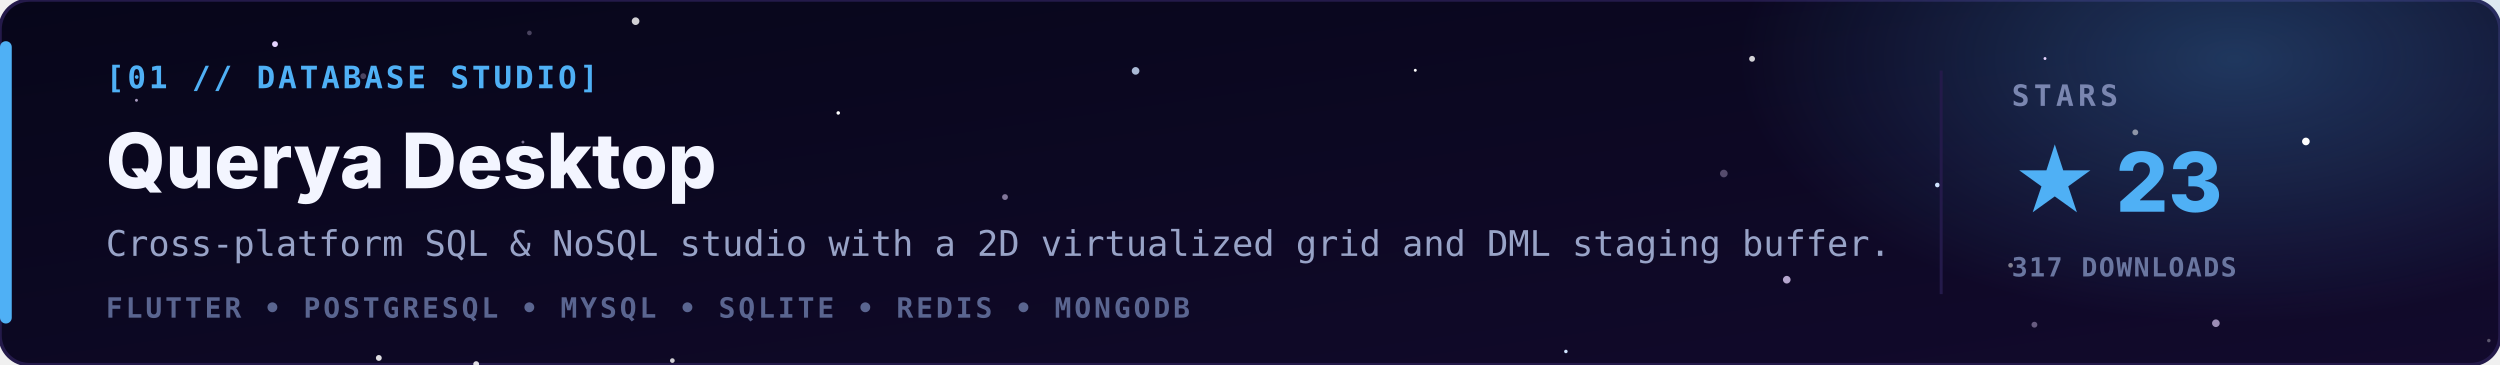
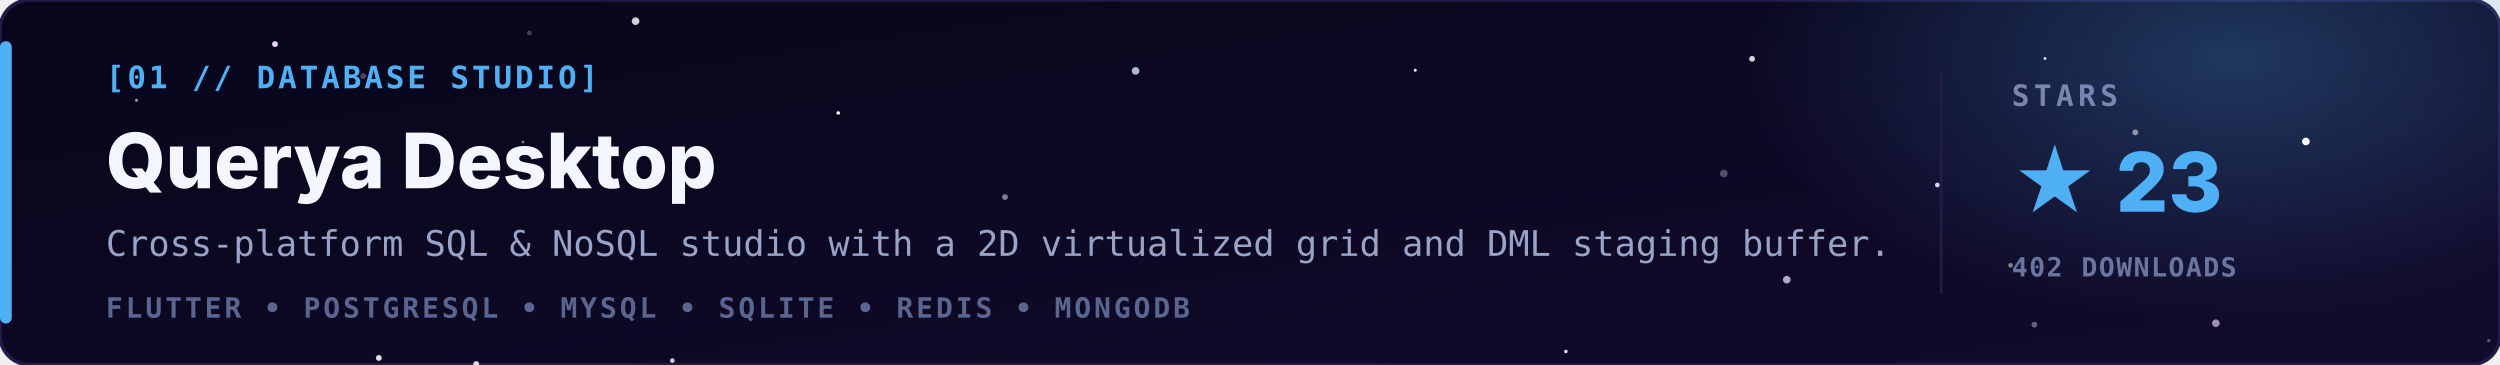
<svg xmlns="http://www.w3.org/2000/svg" viewBox="0 0 850 124" width="100%" height="100%">
  <defs>
    <linearGradient id="bg" x1="0" y1="0" x2="1" y2="1">
      <stop offset="0" stop-color="#07061a" />
      <stop offset="1" stop-color="#120a2c" />
    </linearGradient>
    <radialGradient id="glow" cx="0.5" cy="0.5" r="0.5">
      <stop offset="0" stop-color="#4fb0f5" stop-opacity="0.28" />
      <stop offset="1" stop-color="#4fb0f5" stop-opacity="0" />
    </radialGradient>
  </defs>
  <style>
    .tag { font-family: 'JetBrains Mono','Fira Code',monospace; font-size: 10.5px; font-weight: bold; letter-spacing: 1px; fill: #4fb0f5; }
    .name { font-family: 'Inter','Segoe UI',-apple-system,Arial,sans-serif; font-size: 26px; font-weight: 800; fill: #f3f5ff; }
    .line { font-family: 'JetBrains Mono',monospace; font-size: 12px; fill: #98a3c7; }
    .stack { font-family: 'JetBrains Mono',monospace; font-size: 9.5px; font-weight: bold; letter-spacing: 1px; fill: #5a6590; }
    .lbl { font-family: 'JetBrains Mono',monospace; font-size: 10px; font-weight: bold; letter-spacing: 1.5px; fill: #7a86b0; }
    .val { font-family: 'Inter','Segoe UI',Arial,sans-serif; font-size: 28px; font-weight: 800; fill: #4fb0f5; }
    .sub { font-family: 'JetBrains Mono',monospace; font-size: 9px; font-weight: bold; letter-spacing: 0.5px; fill: #6a76a0; }
  </style>
  <rect width="850" height="124" rx="10" fill="url(#bg)" stroke="#241a4a" stroke-width="1.2" />
  <ellipse cx="760" cy="20" rx="170" ry="90" fill="url(#glow)" />
  <g>
    <circle cx="123.8" cy="56.4" r="0.6" fill="#e6d4ff">
      <animate attributeName="opacity" values="0.71;0.1;0.71" dur="3.7s" begin="-3.0s" repeatCount="indefinite" />
    </circle>
    <circle cx="93.5" cy="15.0" r="1.0" fill="#e6d4ff">
      <animate attributeName="opacity" values="0.42;0.1;0.42" dur="5.8s" begin="-5.7s" repeatCount="indefinite" />
    </circle>
    <circle cx="285.0" cy="38.4" r="0.6" fill="#ffffff">
      <animate attributeName="opacity" values="0.87;0.1;0.87" dur="3.2s" begin="-2.1s" repeatCount="indefinite" />
    </circle>
    <circle cx="532.4" cy="119.5" r="0.6" fill="#cfe3ff">
      <animate attributeName="opacity" values="0.51;0.1;0.51" dur="4.4s" begin="-5.4s" repeatCount="indefinite" />
    </circle>
    <circle cx="695.3" cy="19.9" r="0.5" fill="#e6d4ff">
      <animate attributeName="opacity" values="0.37;0.1;0.37" dur="3.9s" begin="-4.6s" repeatCount="indefinite" />
    </circle>
    <circle cx="481.2" cy="23.9" r="0.5" fill="#ffffff">
      <animate attributeName="opacity" values="0.84;0.1;0.84" dur="5.9s" begin="-4.8s" repeatCount="indefinite" />
    </circle>
    <circle cx="784.0" cy="48.1" r="1.3" fill="#ffffff">
      <animate attributeName="opacity" values="0.61;0.1;0.61" dur="4.6s" begin="-4.3s" repeatCount="indefinite" />
    </circle>
    <circle cx="658.7" cy="62.9" r="0.8" fill="#cfe3ff">
      <animate attributeName="opacity" values="0.70;0.1;0.70" dur="4.3s" begin="-2.1s" repeatCount="indefinite" />
    </circle>
    <circle cx="726.0" cy="45.0" r="1.0" fill="#ffffff" opacity="0.51" />
    <circle cx="691.7" cy="110.4" r="1.0" fill="#e6d4ff" opacity="0.41" />
    <circle cx="607.5" cy="95.1" r="1.3" fill="#e6d4ff" opacity="0.77" />
    <circle cx="216.1" cy="7.2" r="1.3" fill="#ffffff" opacity="0.81" />
    <circle cx="46.4" cy="34.1" r="0.5" fill="#e6d4ff" opacity="0.72" />
    <circle cx="753.4" cy="109.9" r="1.3" fill="#e6d4ff" opacity="0.65" />
    <circle cx="683.6" cy="90.2" r="0.8" fill="#ffffff" opacity="0.47" />
    <circle cx="586.1" cy="59.0" r="1.3" fill="#e6d4ff" opacity="0.33" />
    <circle cx="177.8" cy="48.3" r="0.5" fill="#e6d4ff" opacity="0.51" />
    <circle cx="128.8" cy="121.7" r="1.0" fill="#ffffff" opacity="0.86" />
    <circle cx="595.7" cy="20.0" r="1.0" fill="#ffffff" opacity="0.82" />
    <circle cx="846.2" cy="115.8" r="0.6" fill="#ffffff" opacity="0.31" />
    <circle cx="180.0" cy="11.2" r="0.8" fill="#e6d4ff" opacity="0.29" />
    <circle cx="341.7" cy="67.0" r="1.0" fill="#e6d4ff" opacity="0.54" />
    <circle cx="386.1" cy="24.1" r="1.3" fill="#cfe3ff" opacity="0.81" />
    <circle cx="123.5" cy="25.9" r="1.0" fill="#e6d4ff" opacity="0.30" />
    <circle cx="228.6" cy="122.6" r="0.8" fill="#ffffff" opacity="0.80" />
    <circle cx="161.9" cy="123.8" r="1.0" fill="#ffffff" opacity="0.87" />
  </g>
  <rect x="0" y="14" width="4" height="96" rx="2" fill="#4fb0f5" />
  <text x="36" y="30" class="tag">[01 // DATABASE STUDIO]</text>
  <text x="36" y="64" class="name">Querya Desktop</text>
  <text x="36" y="87" class="line">Cross-platform SQL &amp; NoSQL studio with a 2D virtualized grid and DML staging buffer.</text>
  <text x="36" y="108" class="stack">FLUTTER  •  POSTGRESQL  •  MYSQL  •  SQLITE  •  REDIS  •  MONGODB</text>
  <line x1="660" y1="24" x2="660" y2="100" stroke="#241a4a" stroke-width="1" />
  <text x="684" y="36" class="lbl">STARS</text>
  <text x="684" y="72" class="val">★ 23</text>
-   <text x="684" y="94" class="sub">317 DOWNLOADS</text>
+   <text x="684" y="94" class="sub">402 DOWNLOADS</text>
</svg>
